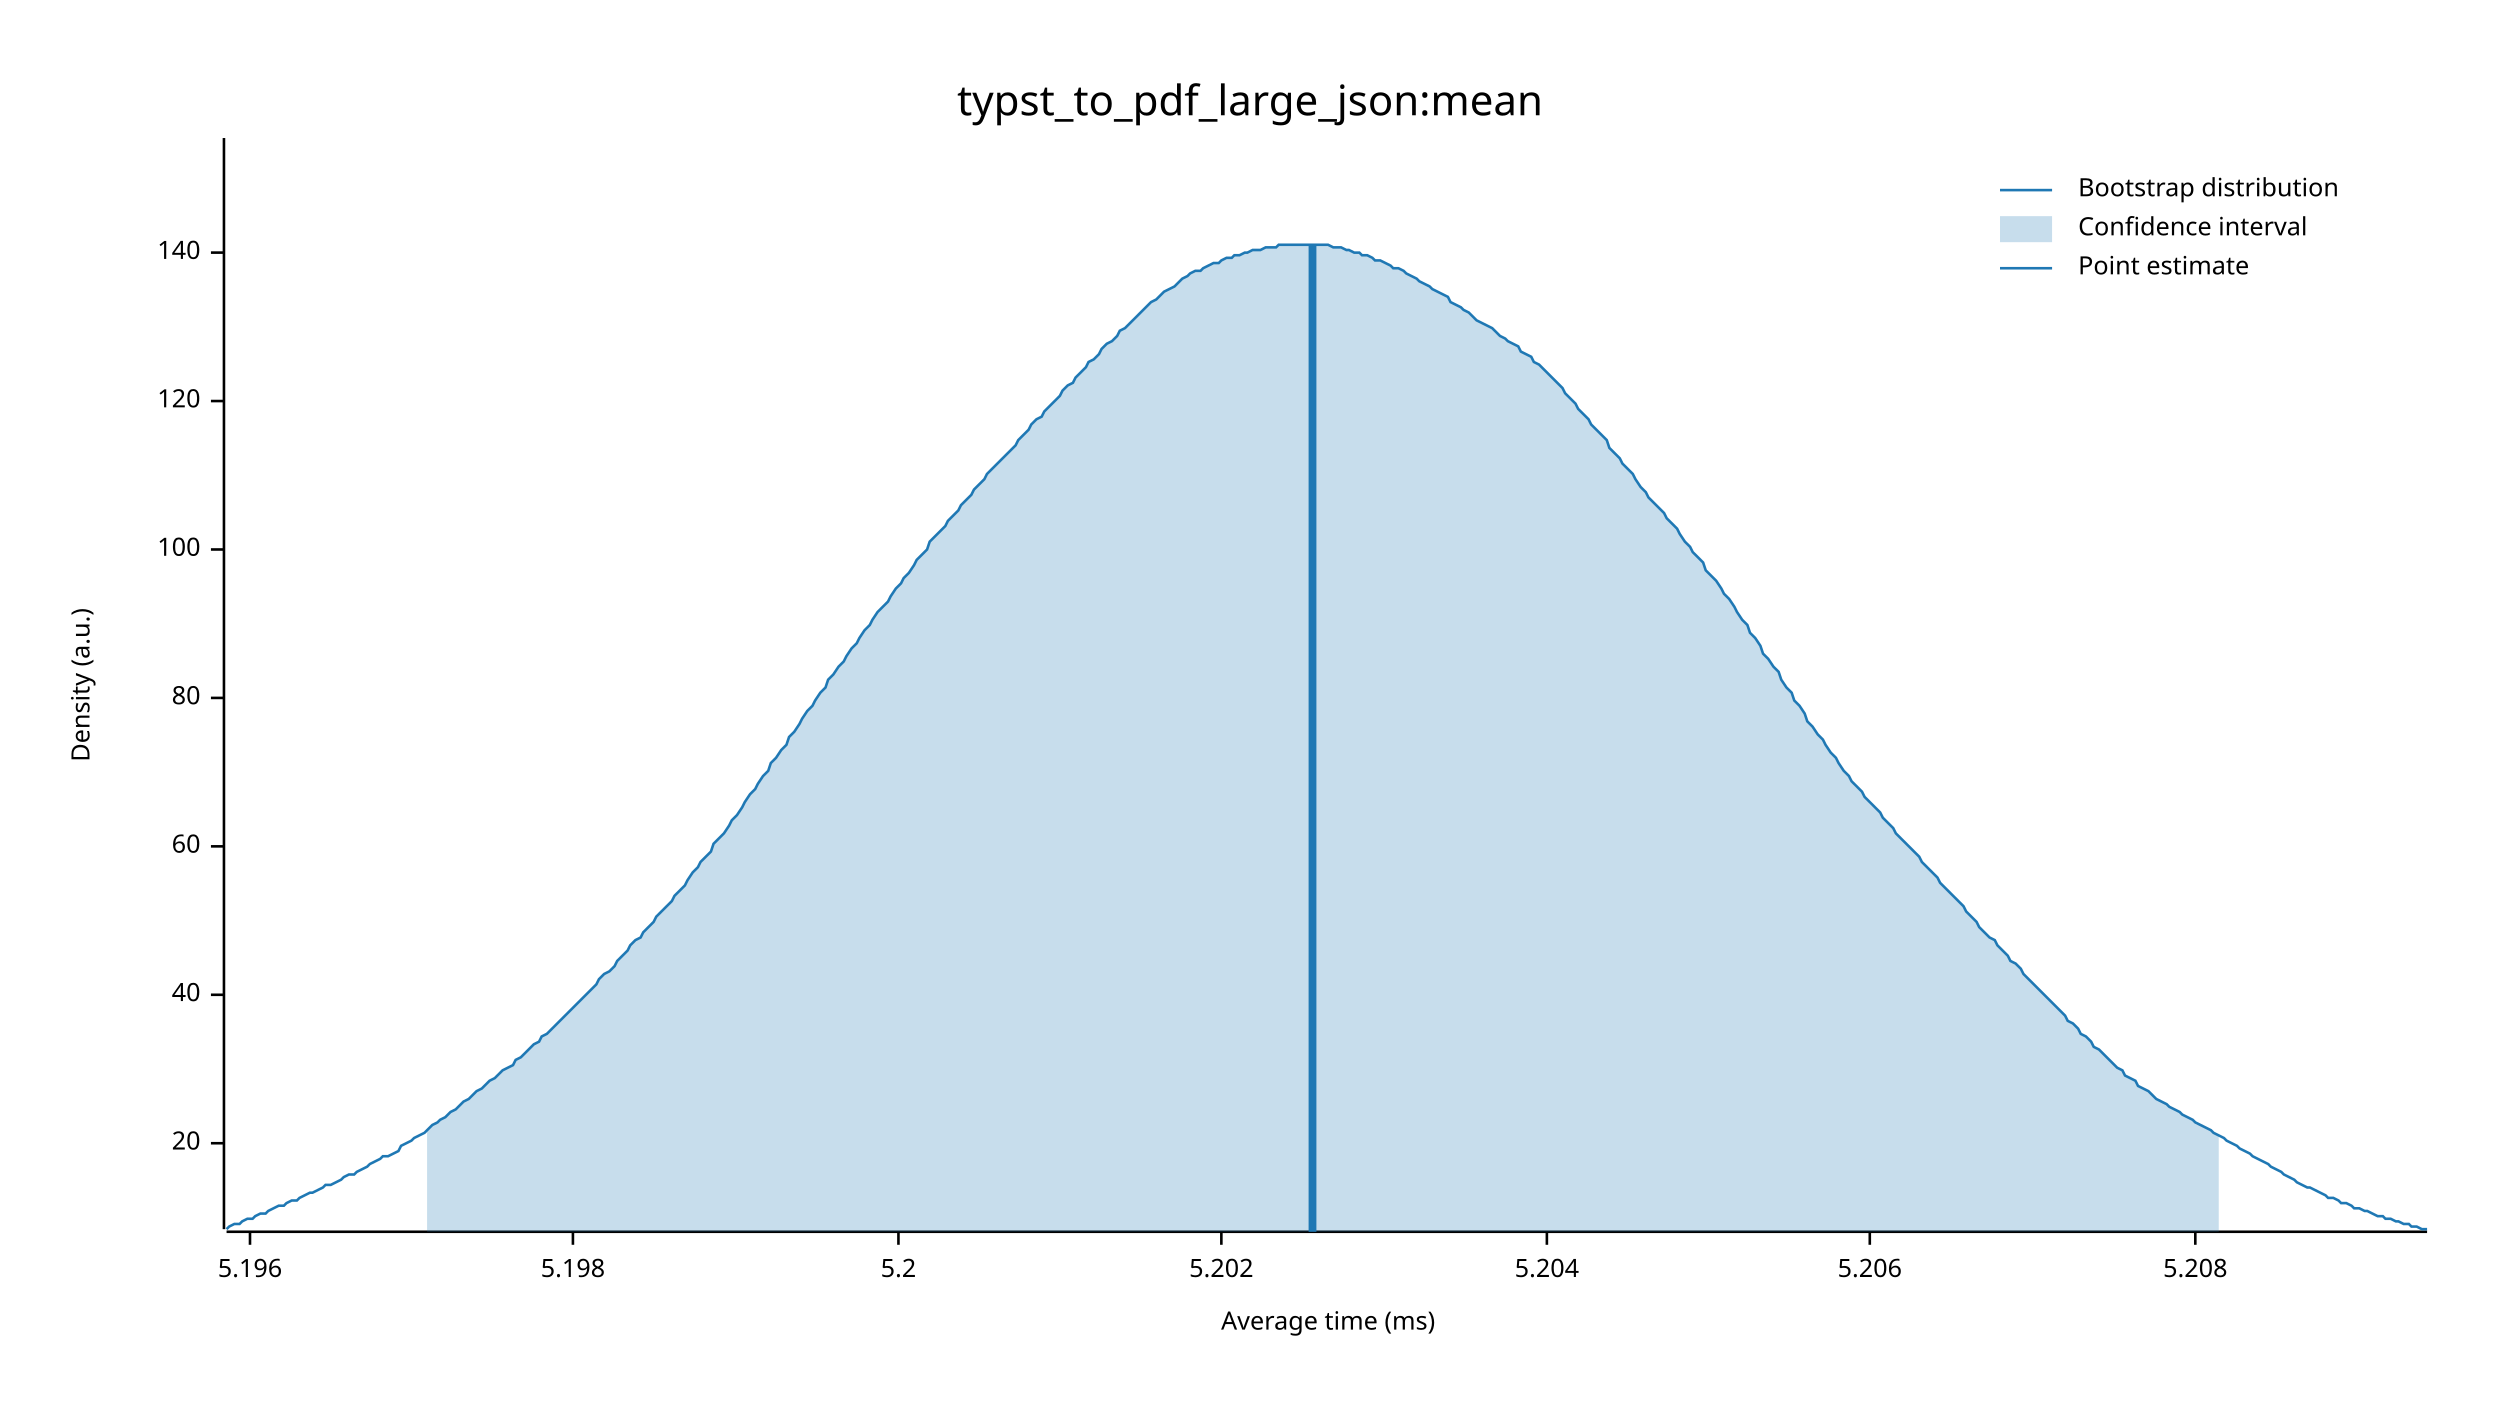
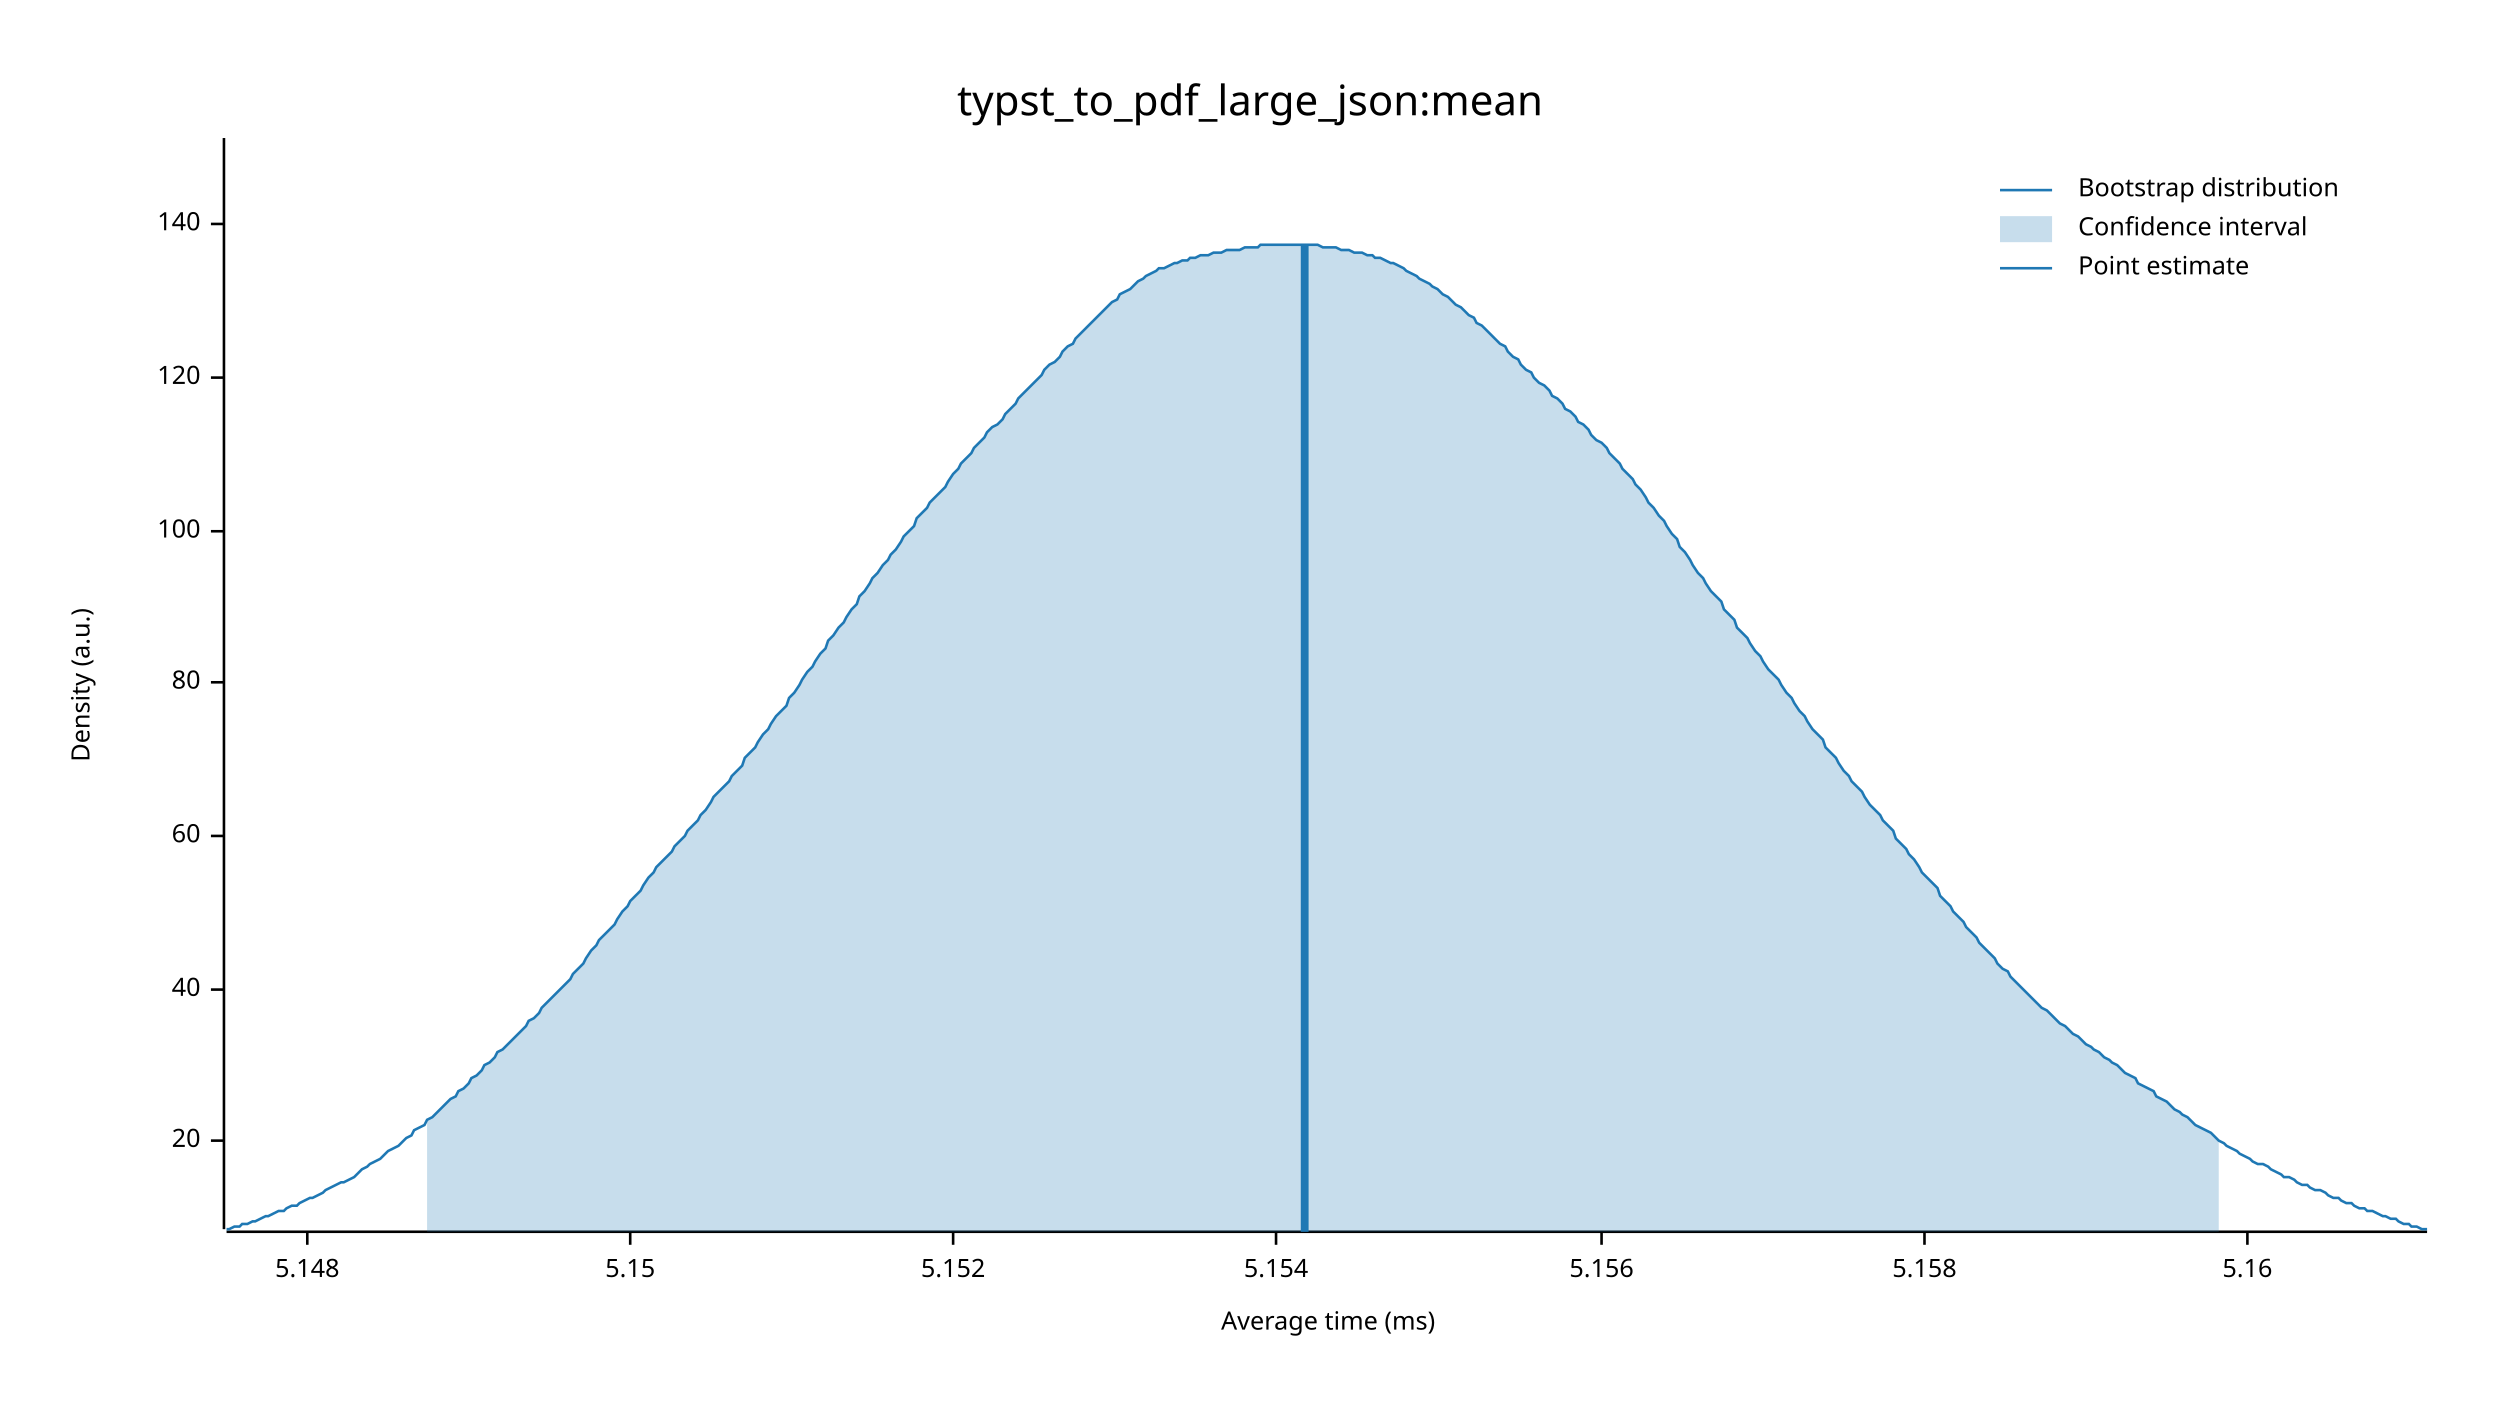
<svg xmlns="http://www.w3.org/2000/svg" width="960" height="540" viewBox="0 0 960 540">
  <text x="480" y="32" dy="0.76em" text-anchor="middle" font-family="sans-serif" font-size="16.129" opacity="1" fill="#000000">
typst_to_pdf_large_json:mean
</text>
  <text x="27" y="263" dy="0.76em" text-anchor="middle" font-family="sans-serif" font-size="9.677" opacity="1" fill="#000000" transform="rotate(270, 27, 263)">
Density (a.u.)
</text>
  <text x="510" y="513" dy="-0.5ex" text-anchor="middle" font-family="sans-serif" font-size="9.677" opacity="1" fill="#000000">
Average time (ms)
</text>
  <polyline fill="none" opacity="1" stroke="#000000" stroke-width="1" points="86,53 86,472 " />
-   <text x="77" y="439" dy="0.5ex" text-anchor="end" font-family="sans-serif" font-size="9.677" opacity="1" fill="#000000">
+   <text x="77" y="438" dy="0.5ex" text-anchor="end" font-family="sans-serif" font-size="9.677" opacity="1" fill="#000000">
20
</text>
-   <polyline fill="none" opacity="1" stroke="#000000" stroke-width="1" points="81,439 86,439 " />
-   <text x="77" y="382" dy="0.5ex" text-anchor="end" font-family="sans-serif" font-size="9.677" opacity="1" fill="#000000">
+   <polyline fill="none" opacity="1" stroke="#000000" stroke-width="1" points="81,438 86,438 " />
+   <text x="77" y="380" dy="0.5ex" text-anchor="end" font-family="sans-serif" font-size="9.677" opacity="1" fill="#000000">
40
</text>
-   <polyline fill="none" opacity="1" stroke="#000000" stroke-width="1" points="81,382 86,382 " />
-   <text x="77" y="325" dy="0.5ex" text-anchor="end" font-family="sans-serif" font-size="9.677" opacity="1" fill="#000000">
+   <polyline fill="none" opacity="1" stroke="#000000" stroke-width="1" points="81,380 86,380 " />
+   <text x="77" y="321" dy="0.5ex" text-anchor="end" font-family="sans-serif" font-size="9.677" opacity="1" fill="#000000">
60
</text>
-   <polyline fill="none" opacity="1" stroke="#000000" stroke-width="1" points="81,325 86,325 " />
-   <text x="77" y="268" dy="0.5ex" text-anchor="end" font-family="sans-serif" font-size="9.677" opacity="1" fill="#000000">
+   <polyline fill="none" opacity="1" stroke="#000000" stroke-width="1" points="81,321 86,321 " />
+   <text x="77" y="262" dy="0.5ex" text-anchor="end" font-family="sans-serif" font-size="9.677" opacity="1" fill="#000000">
80
</text>
-   <polyline fill="none" opacity="1" stroke="#000000" stroke-width="1" points="81,268 86,268 " />
-   <text x="77" y="211" dy="0.5ex" text-anchor="end" font-family="sans-serif" font-size="9.677" opacity="1" fill="#000000">
+   <polyline fill="none" opacity="1" stroke="#000000" stroke-width="1" points="81,262 86,262 " />
+   <text x="77" y="204" dy="0.5ex" text-anchor="end" font-family="sans-serif" font-size="9.677" opacity="1" fill="#000000">
100
</text>
-   <polyline fill="none" opacity="1" stroke="#000000" stroke-width="1" points="81,211 86,211 " />
-   <text x="77" y="154" dy="0.5ex" text-anchor="end" font-family="sans-serif" font-size="9.677" opacity="1" fill="#000000">
+   <polyline fill="none" opacity="1" stroke="#000000" stroke-width="1" points="81,204 86,204 " />
+   <text x="77" y="145" dy="0.5ex" text-anchor="end" font-family="sans-serif" font-size="9.677" opacity="1" fill="#000000">
120
</text>
-   <polyline fill="none" opacity="1" stroke="#000000" stroke-width="1" points="81,154 86,154 " />
-   <text x="77" y="97" dy="0.5ex" text-anchor="end" font-family="sans-serif" font-size="9.677" opacity="1" fill="#000000">
+   <polyline fill="none" opacity="1" stroke="#000000" stroke-width="1" points="81,145 86,145 " />
+   <text x="77" y="86" dy="0.5ex" text-anchor="end" font-family="sans-serif" font-size="9.677" opacity="1" fill="#000000">
140
</text>
-   <polyline fill="none" opacity="1" stroke="#000000" stroke-width="1" points="81,97 86,97 " />
+   <polyline fill="none" opacity="1" stroke="#000000" stroke-width="1" points="81,86 86,86 " />
  <polyline fill="none" opacity="1" stroke="#000000" stroke-width="1" points="87,473 932,473 " />
-   <text x="96" y="483" dy="0.76em" text-anchor="middle" font-family="sans-serif" font-size="9.677" opacity="1" fill="#000000">
- 5.196
+   <text x="118" y="483" dy="0.76em" text-anchor="middle" font-family="sans-serif" font-size="9.677" opacity="1" fill="#000000">
+ 5.148
</text>
-   <polyline fill="none" opacity="1" stroke="#000000" stroke-width="1" points="96,473 96,478 " />
-   <text x="220" y="483" dy="0.76em" text-anchor="middle" font-family="sans-serif" font-size="9.677" opacity="1" fill="#000000">
- 5.198
+   <polyline fill="none" opacity="1" stroke="#000000" stroke-width="1" points="118,473 118,478 " />
+   <text x="242" y="483" dy="0.76em" text-anchor="middle" font-family="sans-serif" font-size="9.677" opacity="1" fill="#000000">
+ 5.15
</text>
-   <polyline fill="none" opacity="1" stroke="#000000" stroke-width="1" points="220,473 220,478 " />
-   <text x="345" y="483" dy="0.76em" text-anchor="middle" font-family="sans-serif" font-size="9.677" opacity="1" fill="#000000">
- 5.2
+   <polyline fill="none" opacity="1" stroke="#000000" stroke-width="1" points="242,473 242,478 " />
+   <text x="366" y="483" dy="0.76em" text-anchor="middle" font-family="sans-serif" font-size="9.677" opacity="1" fill="#000000">
+ 5.152
</text>
-   <polyline fill="none" opacity="1" stroke="#000000" stroke-width="1" points="345,473 345,478 " />
-   <text x="469" y="483" dy="0.76em" text-anchor="middle" font-family="sans-serif" font-size="9.677" opacity="1" fill="#000000">
- 5.202
+   <polyline fill="none" opacity="1" stroke="#000000" stroke-width="1" points="366,473 366,478 " />
+   <text x="490" y="483" dy="0.76em" text-anchor="middle" font-family="sans-serif" font-size="9.677" opacity="1" fill="#000000">
+ 5.154
</text>
-   <polyline fill="none" opacity="1" stroke="#000000" stroke-width="1" points="469,473 469,478 " />
-   <text x="594" y="483" dy="0.76em" text-anchor="middle" font-family="sans-serif" font-size="9.677" opacity="1" fill="#000000">
- 5.204
+   <polyline fill="none" opacity="1" stroke="#000000" stroke-width="1" points="490,473 490,478 " />
+   <text x="615" y="483" dy="0.76em" text-anchor="middle" font-family="sans-serif" font-size="9.677" opacity="1" fill="#000000">
+ 5.156
</text>
-   <polyline fill="none" opacity="1" stroke="#000000" stroke-width="1" points="594,473 594,478 " />
-   <text x="718" y="483" dy="0.76em" text-anchor="middle" font-family="sans-serif" font-size="9.677" opacity="1" fill="#000000">
- 5.206
+   <polyline fill="none" opacity="1" stroke="#000000" stroke-width="1" points="615,473 615,478 " />
+   <text x="739" y="483" dy="0.76em" text-anchor="middle" font-family="sans-serif" font-size="9.677" opacity="1" fill="#000000">
+ 5.158
</text>
-   <polyline fill="none" opacity="1" stroke="#000000" stroke-width="1" points="718,473 718,478 " />
-   <text x="843" y="483" dy="0.76em" text-anchor="middle" font-family="sans-serif" font-size="9.677" opacity="1" fill="#000000">
- 5.208
+   <polyline fill="none" opacity="1" stroke="#000000" stroke-width="1" points="739,473 739,478 " />
+   <text x="863" y="483" dy="0.76em" text-anchor="middle" font-family="sans-serif" font-size="9.677" opacity="1" fill="#000000">
+ 5.16
</text>
-   <polyline fill="none" opacity="1" stroke="#000000" stroke-width="1" points="843,473 843,478 " />
-   <polyline fill="none" opacity="1" stroke="#1F78B4" stroke-width="1" points="87,472 88,471 90,470 92,470 93,469 95,468 97,468 98,467 100,466 102,466 103,465 105,464 107,463 109,463 110,462 112,461 114,461 115,460 117,459 119,458 120,458 122,457 124,456 125,455 127,455 129,454 131,453 132,452 134,451 136,451 137,450 139,449 141,448 142,447 144,446 146,445 147,444 149,444 151,443 153,442 154,440 156,439 158,438 159,437 161,436 163,435 164,434 166,432 168,431 169,430 171,429 173,427 175,426 176,425 178,423 180,422 181,421 183,419 185,418 186,417 188,415 190,414 191,413 193,411 195,410 197,409 198,407 200,406 202,404 203,403 205,401 207,400 208,398 210,397 212,395 214,393 215,392 217,390 219,388 220,387 222,385 224,383 225,382 227,380 229,378 230,376 232,374 234,373 236,371 237,369 239,367 241,365 242,363 244,361 246,360 247,358 249,356 251,354 252,352 254,350 256,348 258,346 259,344 261,342 263,340 264,338 266,335 268,333 269,331 271,329 273,327 274,324 276,322 278,320 280,317 281,315 283,313 285,310 286,308 288,305 290,303 291,301 293,298 295,296 296,293 298,291 300,288 302,286 303,283 305,281 307,278 308,276 310,273 312,271 313,269 315,266 317,264 318,261 320,259 322,256 324,254 325,252 327,249 329,247 330,245 332,242 334,240 335,238 337,235 339,233 341,231 342,229 344,226 346,224 347,222 349,220 351,217 352,215 354,213 356,211 357,208 359,206 361,204 363,202 364,200 366,198 368,196 369,194 371,192 373,190 374,188 376,186 378,184 379,182 381,180 383,178 385,176 386,175 388,173 390,171 391,169 393,167 395,165 396,163 398,161 400,160 401,158 403,156 405,154 407,152 408,150 410,148 412,147 413,145 415,143 417,141 418,139 420,138 422,136 423,134 425,132 427,131 429,129 430,127 432,126 434,124 435,123 437,121 439,119 440,118 442,116 444,115 445,114 447,112 449,111 451,110 452,109 454,107 456,106 457,105 459,104 461,104 462,103 464,102 466,101 468,101 469,100 471,99 473,99 474,98 476,98 478,97 479,97 481,96 483,96 484,96 486,95 488,95 490,95 491,94 493,94 495,94 496,94 498,94 500,94 501,94 503,94 505,94 506,94 508,94 510,94 512,95 513,95 515,95 517,96 518,96 520,97 522,97 523,98 525,98 527,99 528,100 530,100 532,101 534,102 535,103 537,103 539,104 540,105 542,106 544,107 545,108 547,109 549,110 550,111 552,112 554,113 556,114 557,116 559,117 561,118 562,119 564,120 566,122 567,123 569,124 571,125 573,126 574,127 576,129 578,130 579,131 581,132 583,133 584,135 586,136 588,137 589,139 591,140 593,142 595,144 596,145 598,147 600,149 601,151 603,153 605,155 606,157 608,159 610,161 611,163 613,165 615,167 617,169 618,172 620,174 622,176 623,178 625,180 627,182 628,184 630,187 632,189 633,191 635,193 637,195 639,197 640,199 642,201 644,203 645,205 647,208 649,210 650,212 652,214 654,216 655,219 657,221 659,223 661,226 662,228 664,230 666,233 667,235 669,238 671,240 672,243 674,245 676,248 677,251 679,253 681,256 683,258 684,261 686,264 688,266 689,269 691,271 693,274 694,277 696,279 698,282 700,284 701,286 703,289 705,291 706,293 708,296 710,298 711,300 713,302 715,304 716,306 718,308 720,310 722,312 723,314 725,316 727,318 728,320 730,322 732,324 733,325 735,327 737,329 738,331 740,333 742,335 744,337 745,339 747,341 749,343 750,344 752,346 754,348 755,350 757,352 759,354 760,356 762,358 764,360 766,361 767,363 769,365 771,367 772,369 774,370 776,372 777,374 779,376 781,378 782,379 784,381 786,383 788,385 789,386 791,388 793,390 794,392 796,393 798,395 799,397 801,398 803,400 804,402 806,403 808,405 810,407 811,408 813,410 815,411 816,413 818,414 820,415 821,417 823,418 825,419 827,421 828,422 830,423 832,424 833,425 835,426 837,427 838,428 840,429 842,430 843,431 845,432 847,433 849,434 850,435 852,436 854,437 855,438 857,439 859,440 860,441 862,442 864,443 865,444 867,445 869,446 871,447 872,448 874,449 876,450 877,451 879,452 881,453 882,454 884,455 886,456 887,456 889,457 891,458 893,459 894,460 896,460 898,461 899,462 901,462 903,463 904,464 906,464 908,465 909,465 911,466 913,467 915,467 916,468 918,468 920,469 921,469 923,470 925,470 926,471 928,471 930,472 932,472 " />
-   <polygon opacity="0.25" fill="#1F78B4" points="164,434 166,432 168,431 169,430 171,429 173,427 175,426 176,425 178,423 180,422 181,421 183,419 185,418 186,417 188,415 190,414 191,413 193,411 195,410 197,409 198,407 200,406 202,404 203,403 205,401 207,400 208,398 210,397 212,395 214,393 215,392 217,390 219,388 220,387 222,385 224,383 225,382 227,380 229,378 230,376 232,374 234,373 236,371 237,369 239,367 241,365 242,363 244,361 246,360 247,358 249,356 251,354 252,352 254,350 256,348 258,346 259,344 261,342 263,340 264,338 266,335 268,333 269,331 271,329 273,327 274,324 276,322 278,320 280,317 281,315 283,313 285,310 286,308 288,305 290,303 291,301 293,298 295,296 296,293 298,291 300,288 302,286 303,283 305,281 307,278 308,276 310,273 312,271 313,269 315,266 317,264 318,261 320,259 322,256 324,254 325,252 327,249 329,247 330,245 332,242 334,240 335,238 337,235 339,233 341,231 342,229 344,226 346,224 347,222 349,220 351,217 352,215 354,213 356,211 357,208 359,206 361,204 363,202 364,200 366,198 368,196 369,194 371,192 373,190 374,188 376,186 378,184 379,182 381,180 383,178 385,176 386,175 388,173 390,171 391,169 393,167 395,165 396,163 398,161 400,160 401,158 403,156 405,154 407,152 408,150 410,148 412,147 413,145 415,143 417,141 418,139 420,138 422,136 423,134 425,132 427,131 429,129 430,127 432,126 434,124 435,123 437,121 439,119 440,118 442,116 444,115 445,114 447,112 449,111 451,110 452,109 454,107 456,106 457,105 459,104 461,104 462,103 464,102 466,101 468,101 469,100 471,99 473,99 474,98 476,98 478,97 479,97 481,96 483,96 484,96 486,95 488,95 490,95 491,94 493,94 495,94 496,94 498,94 500,94 501,94 503,94 505,94 506,94 508,94 510,94 512,95 513,95 515,95 517,96 518,96 520,97 522,97 523,98 525,98 527,99 528,100 530,100 532,101 534,102 535,103 537,103 539,104 540,105 542,106 544,107 545,108 547,109 549,110 550,111 552,112 554,113 556,114 557,116 559,117 561,118 562,119 564,120 566,122 567,123 569,124 571,125 573,126 574,127 576,129 578,130 579,131 581,132 583,133 584,135 586,136 588,137 589,139 591,140 593,142 595,144 596,145 598,147 600,149 601,151 603,153 605,155 606,157 608,159 610,161 611,163 613,165 615,167 617,169 618,172 620,174 622,176 623,178 625,180 627,182 628,184 630,187 632,189 633,191 635,193 637,195 639,197 640,199 642,201 644,203 645,205 647,208 649,210 650,212 652,214 654,216 655,219 657,221 659,223 661,226 662,228 664,230 666,233 667,235 669,238 671,240 672,243 674,245 676,248 677,251 679,253 681,256 683,258 684,261 686,264 688,266 689,269 691,271 693,274 694,277 696,279 698,282 700,284 701,286 703,289 705,291 706,293 708,296 710,298 711,300 713,302 715,304 716,306 718,308 720,310 722,312 723,314 725,316 727,318 728,320 730,322 732,324 733,325 735,327 737,329 738,331 740,333 742,335 744,337 745,339 747,341 749,343 750,344 752,346 754,348 755,350 757,352 759,354 760,356 762,358 764,360 766,361 767,363 769,365 771,367 772,369 774,370 776,372 777,374 779,376 781,378 782,379 784,381 786,383 788,385 789,386 791,388 793,390 794,392 796,393 798,395 799,397 801,398 803,400 804,402 806,403 808,405 810,407 811,408 813,410 815,411 816,413 818,414 820,415 821,417 823,418 825,419 827,421 828,422 830,423 832,424 833,425 835,426 837,427 838,428 840,429 842,430 843,431 845,432 847,433 849,434 850,435 852,436 852,473 164,473 " />
-   <polyline fill="none" opacity="1" stroke="#1F78B4" stroke-width="3" points="504,473 504,94 " />
+   <polyline fill="none" opacity="1" stroke="#000000" stroke-width="1" points="863,473 863,478 " />
+   <polyline fill="none" opacity="1" stroke="#1F78B4" stroke-width="1" points="87,472 88,472 90,471 92,471 93,470 95,470 97,469 98,469 100,468 102,467 103,467 105,466 107,465 109,465 110,464 112,463 114,463 115,462 117,461 119,460 120,460 122,459 124,458 125,457 127,456 129,455 131,454 132,454 134,453 136,452 137,451 139,449 141,448 142,447 144,446 146,445 147,444 149,442 151,441 153,440 154,439 156,437 158,436 159,434 161,433 163,432 164,430 166,429 168,427 169,426 171,424 173,422 175,421 176,419 178,418 180,416 181,414 183,413 185,411 186,409 188,408 190,406 191,404 193,403 195,401 197,399 198,398 200,396 202,394 203,392 205,391 207,389 208,387 210,385 212,383 214,381 215,380 217,378 219,376 220,374 222,372 224,370 225,368 227,365 229,363 230,361 232,359 234,357 236,355 237,353 239,350 241,348 242,346 244,344 246,342 247,340 249,337 251,335 252,333 254,331 256,329 258,327 259,325 261,323 263,321 264,319 266,317 268,315 269,313 271,311 273,308 274,306 276,304 278,302 280,300 281,298 283,296 285,294 286,291 288,289 290,287 291,285 293,282 295,280 296,278 298,275 300,273 302,271 303,268 305,266 307,263 308,261 310,258 312,256 313,254 315,251 317,249 318,246 320,244 322,241 324,239 325,237 327,234 329,232 330,229 332,227 334,224 335,222 337,220 339,217 341,215 342,213 344,211 346,208 347,206 349,204 351,202 352,199 354,197 356,195 357,193 359,191 361,189 363,187 364,185 366,182 368,180 369,178 371,176 373,174 374,172 376,170 378,168 379,166 381,164 383,163 385,161 386,159 388,157 390,155 391,153 393,151 395,149 396,148 398,146 400,144 401,142 403,140 405,139 407,137 408,135 410,133 412,132 413,130 415,128 417,126 418,125 420,123 422,121 423,120 425,118 427,116 429,115 430,113 432,112 434,111 435,110 437,108 439,107 440,106 442,105 444,104 445,103 447,103 449,102 451,101 452,101 454,100 456,100 457,99 459,99 461,98 462,98 464,98 466,97 468,97 469,97 471,96 473,96 474,96 476,96 478,95 479,95 481,95 483,95 484,94 486,94 488,94 490,94 491,94 493,94 495,94 496,94 498,94 500,94 501,94 503,94 505,94 506,94 508,95 510,95 512,95 513,95 515,96 517,96 518,96 520,97 522,97 523,97 525,98 527,98 528,99 530,99 532,100 534,101 535,101 537,102 539,103 540,104 542,105 544,106 545,107 547,108 549,109 550,110 552,111 554,113 556,114 557,115 559,117 561,118 562,119 564,121 566,122 567,124 569,125 571,127 573,129 574,130 576,132 578,133 579,135 581,137 583,138 584,140 586,142 588,143 589,145 591,147 593,148 595,150 596,152 598,153 600,155 601,157 603,158 605,160 606,162 608,163 610,165 611,167 613,169 615,170 617,172 618,174 620,176 622,178 623,180 625,182 627,184 628,186 630,188 632,191 633,193 635,195 637,198 639,200 640,202 642,205 644,207 645,210 647,212 649,215 650,217 652,220 654,222 655,224 657,227 659,229 661,231 662,234 664,236 666,238 667,241 669,243 671,245 672,247 674,250 676,252 677,254 679,257 681,259 683,261 684,263 686,266 688,268 689,270 691,273 693,275 694,277 696,280 698,282 700,284 701,287 703,289 705,291 706,293 708,296 710,298 711,300 713,302 715,304 716,306 718,309 720,311 722,313 723,315 725,317 727,319 728,322 730,324 732,326 733,328 735,330 737,333 738,335 740,337 742,339 744,341 745,344 747,346 749,348 750,350 752,352 754,354 755,356 757,358 759,360 760,362 762,364 764,366 766,368 767,370 769,372 771,373 772,375 774,377 776,379 777,380 779,382 781,384 782,385 784,387 786,388 788,390 789,391 791,393 793,394 794,395 796,397 798,398 799,399 801,401 803,402 804,403 806,404 808,406 810,407 811,408 813,409 815,411 816,412 818,413 820,414 821,416 823,417 825,418 827,419 828,421 830,422 832,423 833,424 835,426 837,427 838,428 840,429 842,431 843,432 845,433 847,434 849,435 850,436 852,438 854,439 855,440 857,441 859,442 860,443 862,444 864,445 865,446 867,447 869,447 871,448 872,449 874,450 876,451 877,452 879,452 881,453 882,454 884,455 886,455 887,456 889,457 891,457 893,458 894,459 896,460 898,460 899,461 901,462 903,462 904,463 906,464 908,464 909,465 911,465 913,466 915,467 916,467 918,468 920,468 921,469 923,470 925,470 926,471 928,471 930,472 932,472 " />
+   <polygon opacity="0.25" fill="#1F78B4" points="164,430 166,429 168,427 169,426 171,424 173,422 175,421 176,419 178,418 180,416 181,414 183,413 185,411 186,409 188,408 190,406 191,404 193,403 195,401 197,399 198,398 200,396 202,394 203,392 205,391 207,389 208,387 210,385 212,383 214,381 215,380 217,378 219,376 220,374 222,372 224,370 225,368 227,365 229,363 230,361 232,359 234,357 236,355 237,353 239,350 241,348 242,346 244,344 246,342 247,340 249,337 251,335 252,333 254,331 256,329 258,327 259,325 261,323 263,321 264,319 266,317 268,315 269,313 271,311 273,308 274,306 276,304 278,302 280,300 281,298 283,296 285,294 286,291 288,289 290,287 291,285 293,282 295,280 296,278 298,275 300,273 302,271 303,268 305,266 307,263 308,261 310,258 312,256 313,254 315,251 317,249 318,246 320,244 322,241 324,239 325,237 327,234 329,232 330,229 332,227 334,224 335,222 337,220 339,217 341,215 342,213 344,211 346,208 347,206 349,204 351,202 352,199 354,197 356,195 357,193 359,191 361,189 363,187 364,185 366,182 368,180 369,178 371,176 373,174 374,172 376,170 378,168 379,166 381,164 383,163 385,161 386,159 388,157 390,155 391,153 393,151 395,149 396,148 398,146 400,144 401,142 403,140 405,139 407,137 408,135 410,133 412,132 413,130 415,128 417,126 418,125 420,123 422,121 423,120 425,118 427,116 429,115 430,113 432,112 434,111 435,110 437,108 439,107 440,106 442,105 444,104 445,103 447,103 449,102 451,101 452,101 454,100 456,100 457,99 459,99 461,98 462,98 464,98 466,97 468,97 469,97 471,96 473,96 474,96 476,96 478,95 479,95 481,95 483,95 484,94 486,94 488,94 490,94 491,94 493,94 495,94 496,94 498,94 500,94 501,94 503,94 505,94 506,94 508,95 510,95 512,95 513,95 515,96 517,96 518,96 520,97 522,97 523,97 525,98 527,98 528,99 530,99 532,100 534,101 535,101 537,102 539,103 540,104 542,105 544,106 545,107 547,108 549,109 550,110 552,111 554,113 556,114 557,115 559,117 561,118 562,119 564,121 566,122 567,124 569,125 571,127 573,129 574,130 576,132 578,133 579,135 581,137 583,138 584,140 586,142 588,143 589,145 591,147 593,148 595,150 596,152 598,153 600,155 601,157 603,158 605,160 606,162 608,163 610,165 611,167 613,169 615,170 617,172 618,174 620,176 622,178 623,180 625,182 627,184 628,186 630,188 632,191 633,193 635,195 637,198 639,200 640,202 642,205 644,207 645,210 647,212 649,215 650,217 652,220 654,222 655,224 657,227 659,229 661,231 662,234 664,236 666,238 667,241 669,243 671,245 672,247 674,250 676,252 677,254 679,257 681,259 683,261 684,263 686,266 688,268 689,270 691,273 693,275 694,277 696,280 698,282 700,284 701,287 703,289 705,291 706,293 708,296 710,298 711,300 713,302 715,304 716,306 718,309 720,311 722,313 723,315 725,317 727,319 728,322 730,324 732,326 733,328 735,330 737,333 738,335 740,337 742,339 744,341 745,344 747,346 749,348 750,350 752,352 754,354 755,356 757,358 759,360 760,362 762,364 764,366 766,368 767,370 769,372 771,373 772,375 774,377 776,379 777,380 779,382 781,384 782,385 784,387 786,388 788,390 789,391 791,393 793,394 794,395 796,397 798,398 799,399 801,401 803,402 804,403 806,404 808,406 810,407 811,408 813,409 815,411 816,412 818,413 820,414 821,416 823,417 825,418 827,419 828,421 830,422 832,423 833,424 835,426 837,427 838,428 840,429 842,431 843,432 845,433 847,434 849,435 850,436 852,438 852,473 164,473 " />
+   <polyline fill="none" opacity="1" stroke="#1F78B4" stroke-width="3" points="501,473 501,94 " />
  <text x="798" y="68" dy="0.76em" text-anchor="start" font-family="sans-serif" font-size="9.677" opacity="1" fill="#000000">
Bootstrap distribution
</text>
  <text x="798" y="83" dy="0.76em" text-anchor="start" font-family="sans-serif" font-size="9.677" opacity="1" fill="#000000">
Confidence interval
</text>
  <text x="798" y="98" dy="0.76em" text-anchor="start" font-family="sans-serif" font-size="9.677" opacity="1" fill="#000000">
Point estimate
</text>
  <polyline fill="none" opacity="1" stroke="#1F78B4" stroke-width="1" points="768,73 788,73 " />
  <rect x="768" y="83" width="20" height="10" opacity="0.25" fill="#1F78B4" stroke="none" />
  <polyline fill="none" opacity="1" stroke="#1F78B4" stroke-width="1" points="768,103 788,103 " />
</svg>
